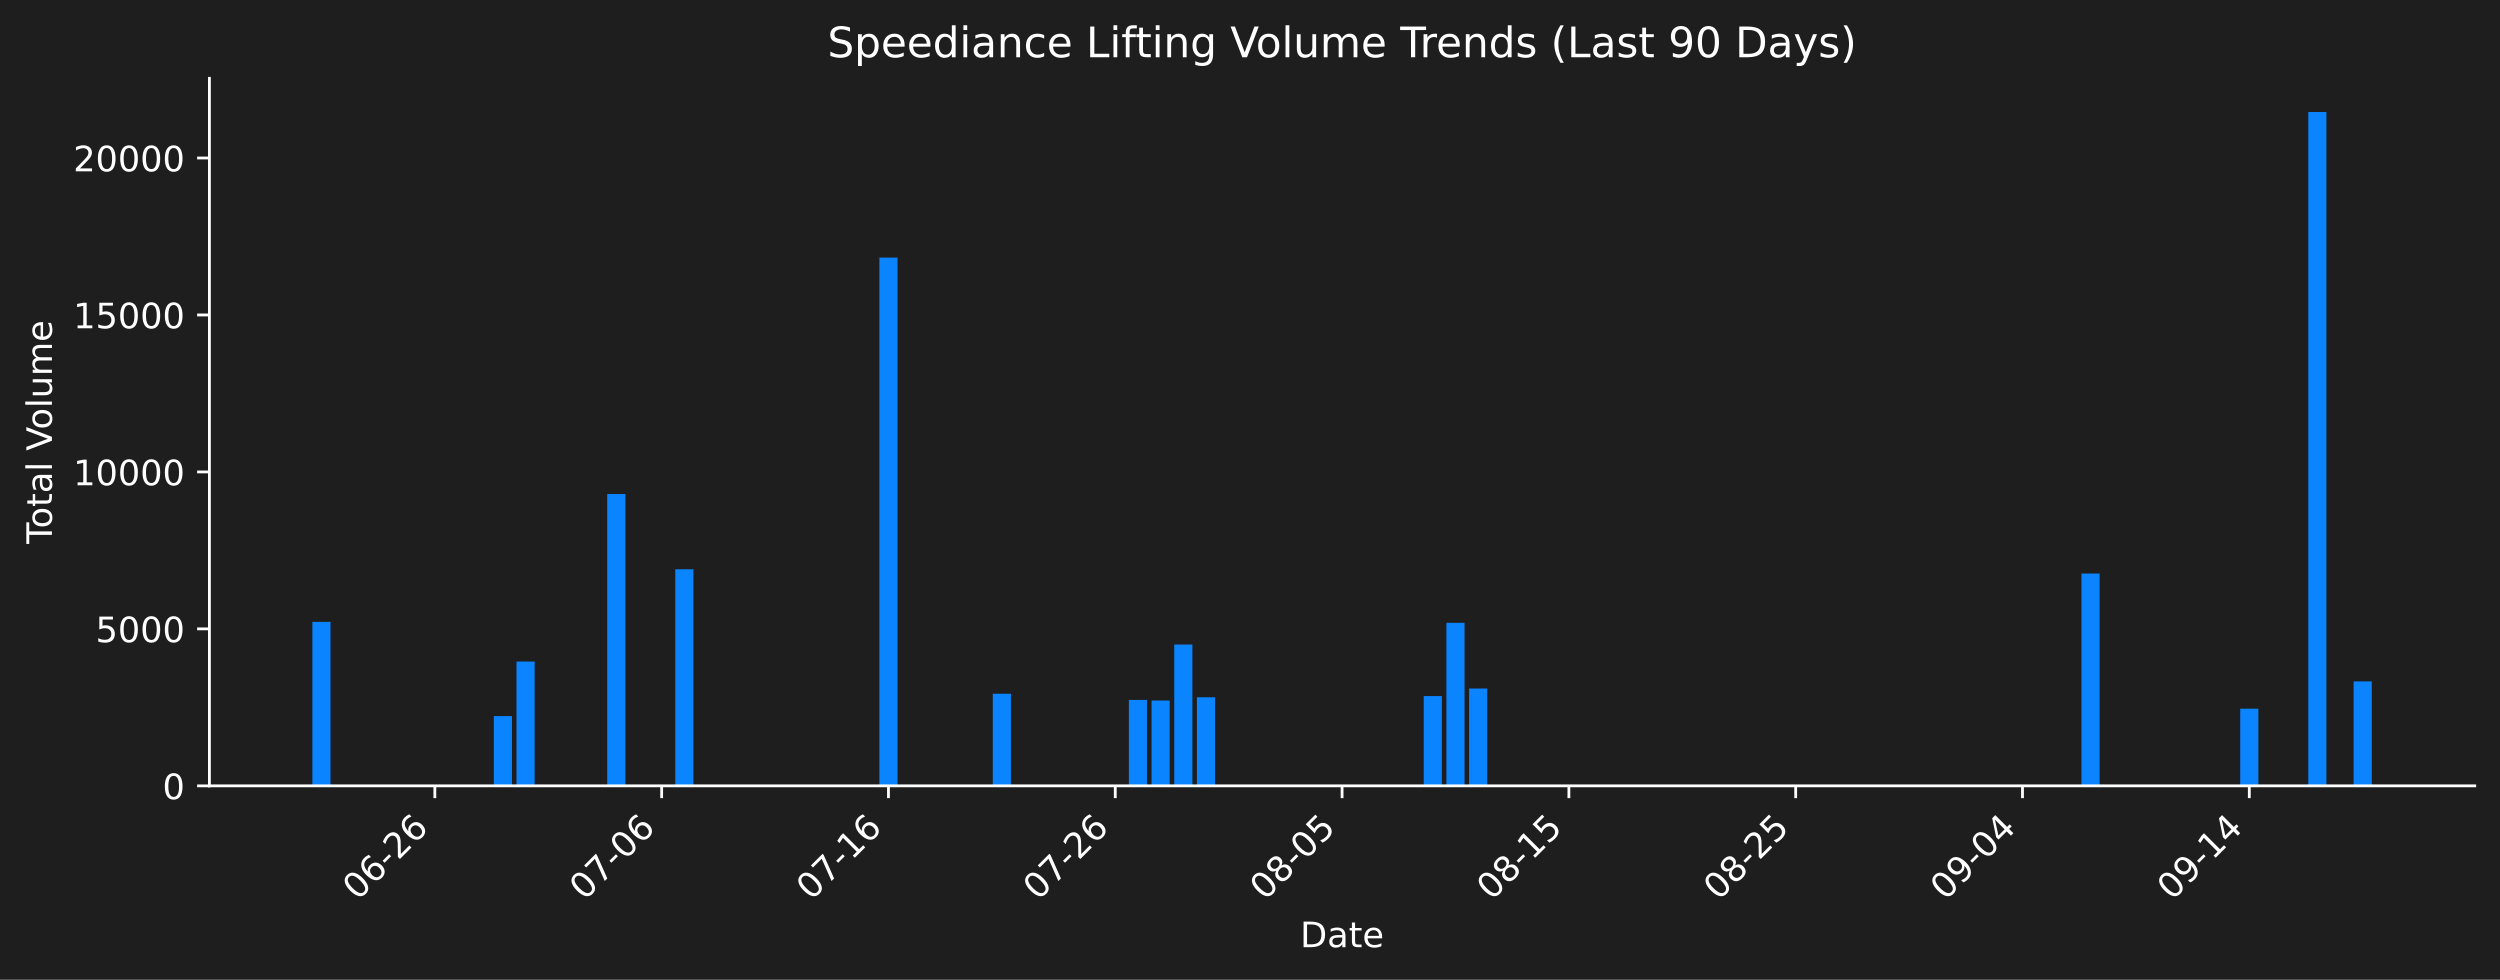
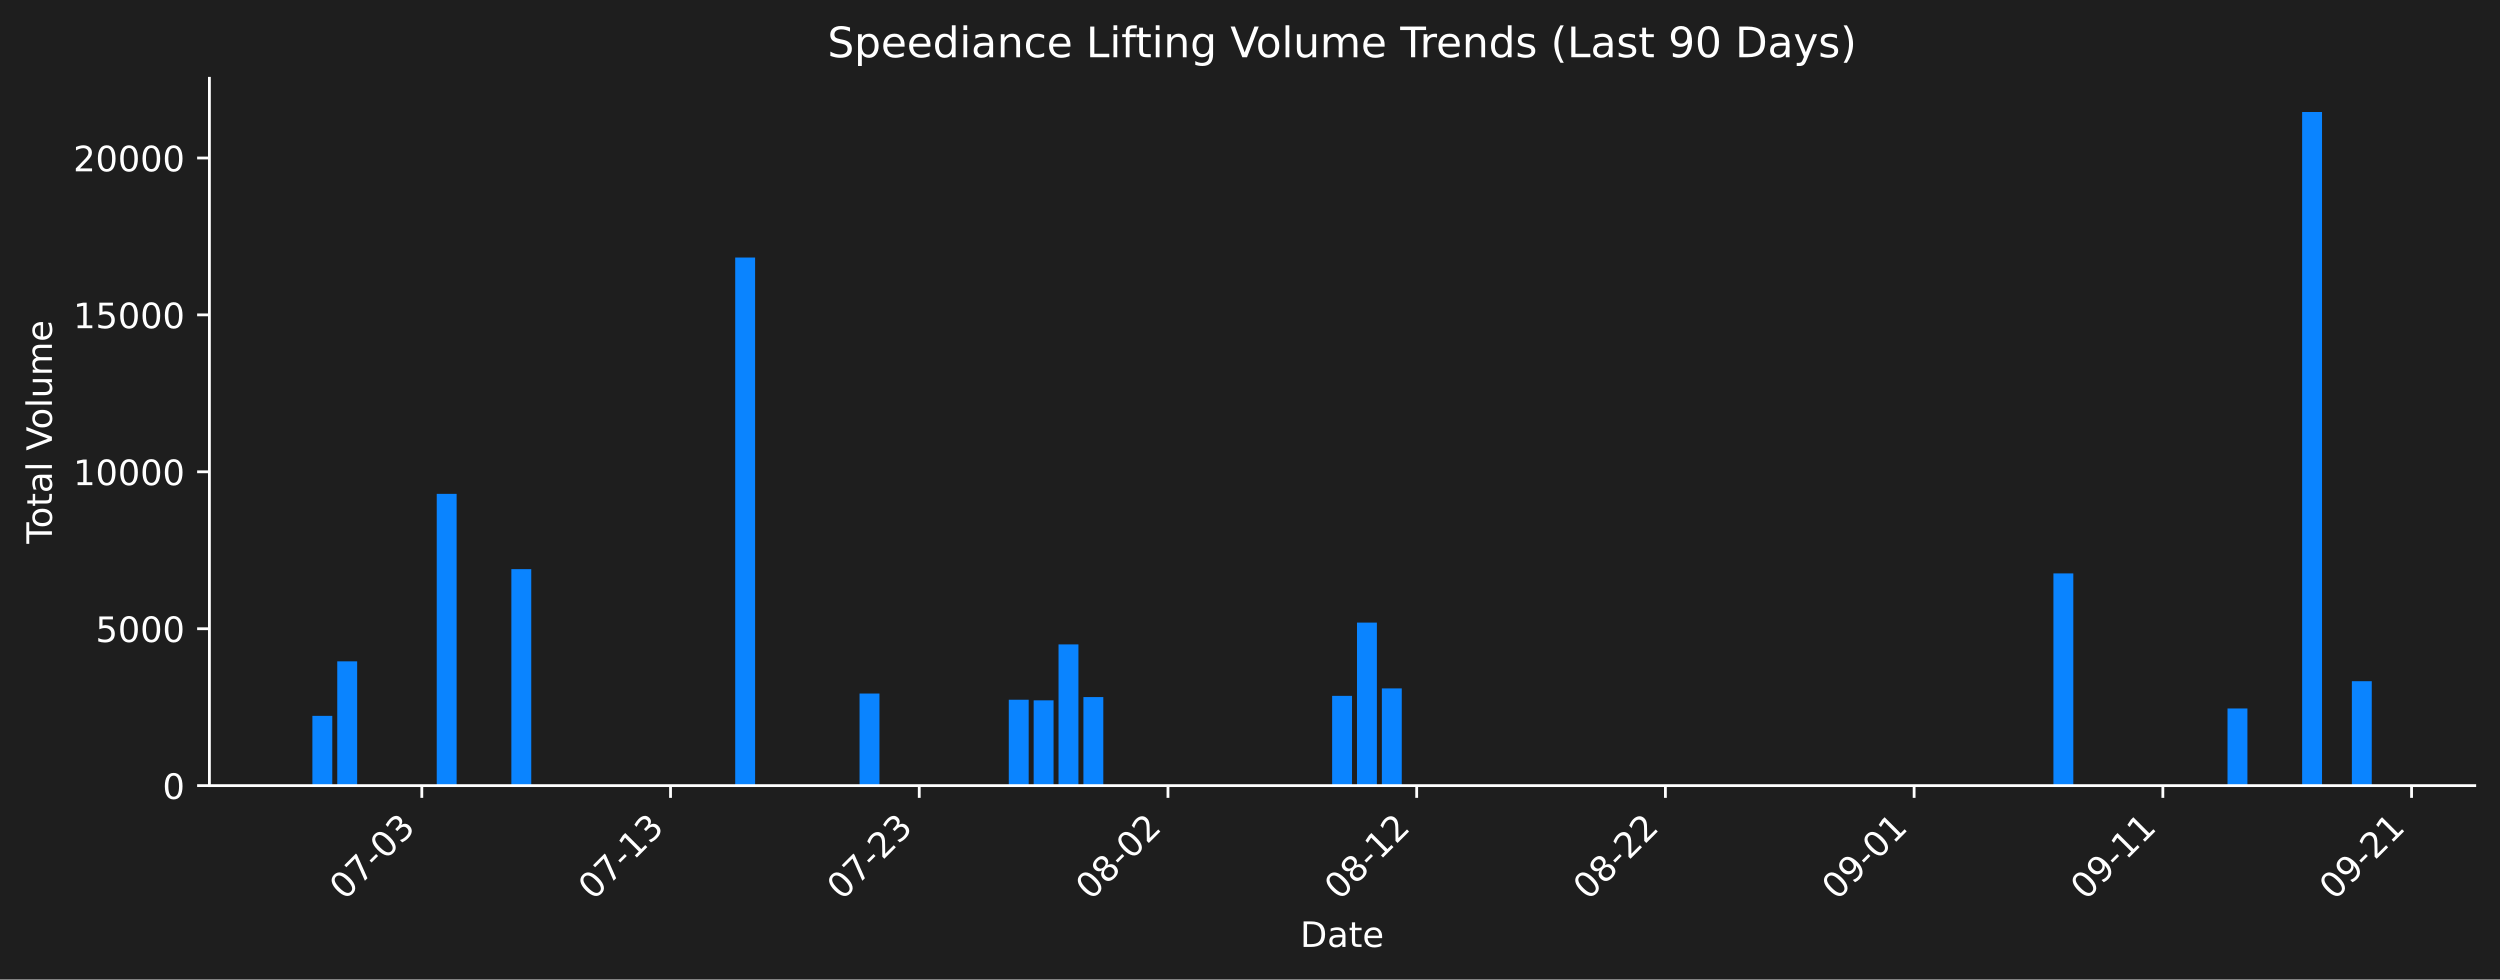
- <svg xmlns="http://www.w3.org/2000/svg" xmlns:xlink="http://www.w3.org/1999/xlink" width="712.621pt" height="279.271pt" viewBox="0 0 712.621 279.271" version="1.1">
+ <svg xmlns="http://www.w3.org/2000/svg" xmlns:xlink="http://www.w3.org/1999/xlink" width="712.621pt" height="279.207pt" viewBox="0 0 712.621 279.207" version="1.1">
  <defs>
    <style type="text/css">*{stroke-linejoin: round; stroke-linecap: butt}</style>
  </defs>
  <g id="figure_1">
    <g id="patch_1">
-       <path d="M 0 279.271  L 712.621 279.271  L 712.621 0  L 0 0  z " style="fill: #1e1e1e" />
+       <path d="M 0 279.207  L 712.621 279.207  L 712.621 0  L 0 0  z " style="fill: #1e1e1e" />
    </g>
    <g id="axes_1">
      <g id="patch_2">
-         <path d="M 59.691 224.002  L 705.421 224.002  L 705.421 22.318  L 59.691 22.318  L 59.691 224.002  z " style="fill: none" />
+         <path d="M 59.691 223.939  L 705.421 223.939  L 705.421 22.318  L 59.691 22.318  L 59.691 223.939  z " style="fill: none" />
      </g>
      <g id="patch_3">
-         <path d="M 89.042 224.002  L 94.214 224.002  L 94.214 177.253  L 89.042 177.253  z " clip-path="url(#p46ca755786)" style="fill: #0a84ff" />
+         <path d="M 89.042 223.939  L 94.714 223.939  L 94.714 204.056  L 89.042 204.056  z " clip-path="url(#pd0e75a78a3)" style="fill: #0a84ff" />
      </g>
      <g id="patch_4">
-         <path d="M 140.762 224.002  L 145.935 224.002  L 145.935 204.113  L 140.762 204.113  z " clip-path="url(#p46ca755786)" style="fill: #0a84ff" />
+         <path d="M 96.132 223.939  L 101.803 223.939  L 101.803 188.517  L 96.132 188.517  z " clip-path="url(#pd0e75a78a3)" style="fill: #0a84ff" />
      </g>
      <g id="patch_5">
-         <path d="M 147.228 224.002  L 152.4 224.002  L 152.4 188.569  L 147.228 188.569  z " clip-path="url(#p46ca755786)" style="fill: #0a84ff" />
+         <path d="M 124.49 223.939  L 130.162 223.939  L 130.162 140.774  L 124.49 140.774  z " clip-path="url(#pd0e75a78a3)" style="fill: #0a84ff" />
      </g>
      <g id="patch_6">
-         <path d="M 173.088 224.002  L 178.26 224.002  L 178.26 140.812  L 173.088 140.812  z " clip-path="url(#p46ca755786)" style="fill: #0a84ff" />
+         <path d="M 145.76 223.939  L 151.431 223.939  L 151.431 162.221  L 145.76 162.221  z " clip-path="url(#pd0e75a78a3)" style="fill: #0a84ff" />
      </g>
      <g id="patch_7">
-         <path d="M 192.483 224.002  L 197.655 224.002  L 197.655 162.265  L 192.483 162.265  z " clip-path="url(#p46ca755786)" style="fill: #0a84ff" />
+         <path d="M 209.567 223.939  L 215.239 223.939  L 215.239 73.416  L 209.567 73.416  z " clip-path="url(#pd0e75a78a3)" style="fill: #0a84ff" />
      </g>
      <g id="patch_8">
-         <path d="M 250.668 224.002  L 255.84 224.002  L 255.84 73.432  L 250.668 73.432  z " clip-path="url(#p46ca755786)" style="fill: #0a84ff" />
+         <path d="M 245.015 223.939  L 250.687 223.939  L 250.687 197.684  L 245.015 197.684  z " clip-path="url(#pd0e75a78a3)" style="fill: #0a84ff" />
      </g>
      <g id="patch_9">
-         <path d="M 282.994 224.002  L 288.166 224.002  L 288.166 197.739  L 282.994 197.739  z " clip-path="url(#p46ca755786)" style="fill: #0a84ff" />
+         <path d="M 287.554 223.939  L 293.225 223.939  L 293.225 199.455  L 287.554 199.455  z " clip-path="url(#pd0e75a78a3)" style="fill: #0a84ff" />
      </g>
      <g id="patch_10">
-         <path d="M 321.784 224.002  L 326.956 224.002  L 326.956 199.511  L 321.784 199.511  z " clip-path="url(#p46ca755786)" style="fill: #0a84ff" />
+         <path d="M 294.643 223.939  L 300.315 223.939  L 300.315 199.634  L 294.643 199.634  z " clip-path="url(#pd0e75a78a3)" style="fill: #0a84ff" />
      </g>
      <g id="patch_11">
-         <path d="M 328.249 224.002  L 333.421 224.002  L 333.421 199.69  L 328.249 199.69  z " clip-path="url(#p46ca755786)" style="fill: #0a84ff" />
+         <path d="M 301.733 223.939  L 307.405 223.939  L 307.405 183.676  L 301.733 183.676  z " clip-path="url(#pd0e75a78a3)" style="fill: #0a84ff" />
      </g>
      <g id="patch_12">
-         <path d="M 334.714 224.002  L 339.886 224.002  L 339.886 183.727  L 334.714 183.727  z " clip-path="url(#p46ca755786)" style="fill: #0a84ff" />
+         <path d="M 308.823 223.939  L 314.494 223.939  L 314.494 198.699  L 308.823 198.699  z " clip-path="url(#pd0e75a78a3)" style="fill: #0a84ff" />
      </g>
      <g id="patch_13">
-         <path d="M 341.179 224.002  L 346.351 224.002  L 346.351 198.755  L 341.179 198.755  z " clip-path="url(#p46ca755786)" style="fill: #0a84ff" />
+         <path d="M 379.72 223.939  L 385.392 223.939  L 385.392 198.365  L 379.72 198.365  z " clip-path="url(#pd0e75a78a3)" style="fill: #0a84ff" />
      </g>
      <g id="patch_14">
-         <path d="M 405.83 224.002  L 411.002 224.002  L 411.002 198.42  L 405.83 198.42  z " clip-path="url(#p46ca755786)" style="fill: #0a84ff" />
+         <path d="M 386.809 223.939  L 392.481 223.939  L 392.481 177.475  L 386.809 177.475  z " clip-path="url(#pd0e75a78a3)" style="fill: #0a84ff" />
      </g>
      <g id="patch_15">
-         <path d="M 412.295 224.002  L 417.467 224.002  L 417.467 177.524  L 412.295 177.524  z " clip-path="url(#p46ca755786)" style="fill: #0a84ff" />
+         <path d="M 393.899 223.939  L 399.571 223.939  L 399.571 196.22  L 393.899 196.22  z " clip-path="url(#pd0e75a78a3)" style="fill: #0a84ff" />
      </g>
      <g id="patch_16">
-         <path d="M 418.76 224.002  L 423.932 224.002  L 423.932 196.275  L 418.76 196.275  z " clip-path="url(#p46ca755786)" style="fill: #0a84ff" />
+         <path d="M 585.321 223.939  L 590.993 223.939  L 590.993 163.443  L 585.321 163.443  z " clip-path="url(#pd0e75a78a3)" style="fill: #0a84ff" />
      </g>
      <g id="patch_17">
-         <path d="M 593.317 224.002  L 598.489 224.002  L 598.489 163.488  L 593.317 163.488  z " clip-path="url(#p46ca755786)" style="fill: #0a84ff" />
+         <path d="M 634.949 223.939  L 640.621 223.939  L 640.621 201.956  L 634.949 201.956  z " clip-path="url(#pd0e75a78a3)" style="fill: #0a84ff" />
      </g>
      <g id="patch_18">
-         <path d="M 638.572 224.002  L 643.744 224.002  L 643.744 202.012  L 638.572 202.012  z " clip-path="url(#p46ca755786)" style="fill: #0a84ff" />
+         <path d="M 656.218 223.939  L 661.89 223.939  L 661.89 31.919  L 656.218 31.919  z " clip-path="url(#pd0e75a78a3)" style="fill: #0a84ff" />
      </g>
      <g id="patch_19">
-         <path d="M 657.967 224.002  L 663.139 224.002  L 663.139 31.922  L 657.967 31.922  z " clip-path="url(#p46ca755786)" style="fill: #0a84ff" />
-       </g>
-       <g id="patch_20">
-         <path d="M 670.897 224.002  L 676.069 224.002  L 676.069 194.223  L 670.897 194.223  z " clip-path="url(#p46ca755786)" style="fill: #0a84ff" />
+         <path d="M 670.398 223.939  L 676.069 223.939  L 676.069 194.169  L 670.398 194.169  z " clip-path="url(#pd0e75a78a3)" style="fill: #0a84ff" />
      </g>
      <g id="matplotlib.axis_1">
        <g id="xtick_1">
          <g id="line2d_1">
            <defs>
-               <path id="mf0f34fe3c1" d="M 0 0  L 0 3.5  " style="stroke: #ffffff; stroke-width: 0.8" />
+               <path id="mbd2b52d270" d="M 0 0  L 0 3.5  " style="stroke: #ffffff; stroke-width: 0.8" />
            </defs>
            <g>
-               <use xlink:href="#mf0f34fe3c1" x="123.953" y="224.002" style="fill: #ffffff; stroke: #ffffff; stroke-width: 0.8" />
+               <use xlink:href="#mbd2b52d270" x="120.237" y="223.939" style="fill: #ffffff; stroke: #ffffff; stroke-width: 0.8" />
            </g>
          </g>
          <g id="text_1">
-             <g style="fill: #ffffff" transform="translate(101.9358 256.9221) rotate(-45) scale(0.1 -0.1)">
+             <g style="fill: #ffffff" transform="translate(98.21914 256.8584) rotate(-45) scale(0.1 -0.1)">
              <defs>
                <path id="DejaVuSans-30" d="M 2034 4250  Q 1547 4250 1301 3770  Q 1056 3291 1056 2328  Q 1056 1369 1301 889  Q 1547 409 2034 409  Q 2525 409 2770 889  Q 3016 1369 3016 2328  Q 3016 3291 2770 3770  Q 2525 4250 2034 4250  z M 2034 4750  Q 2819 4750 3233 4129  Q 3647 3509 3647 2328  Q 3647 1150 3233 529  Q 2819 -91 2034 -91  Q 1250 -91 836 529  Q 422 1150 422 2328  Q 422 3509 836 4129  Q 1250 4750 2034 4750  z " transform="scale(0.015625)" />
-                 <path id="DejaVuSans-36" d="M 2113 2584  Q 1688 2584 1439 2293  Q 1191 2003 1191 1497  Q 1191 994 1439 701  Q 1688 409 2113 409  Q 2538 409 2786 701  Q 3034 994 3034 1497  Q 3034 2003 2786 2293  Q 2538 2584 2113 2584  z M 3366 4563  L 3366 3988  Q 3128 4100 2886 4159  Q 2644 4219 2406 4219  Q 1781 4219 1451 3797  Q 1122 3375 1075 2522  Q 1259 2794 1537 2939  Q 1816 3084 2150 3084  Q 2853 3084 3261 2657  Q 3669 2231 3669 1497  Q 3669 778 3244 343  Q 2819 -91 2113 -91  Q 1303 -91 875 529  Q 447 1150 447 2328  Q 447 3434 972 4092  Q 1497 4750 2381 4750  Q 2619 4750 2861 4703  Q 3103 4656 3366 4563  z " transform="scale(0.015625)" />
+                 <path id="DejaVuSans-37" d="M 525 4666  L 3525 4666  L 3525 4397  L 1831 0  L 1172 0  L 2766 4134  L 525 4134  L 525 4666  z " transform="scale(0.015625)" />
                <path id="DejaVuSans-2d" d="M 313 2009  L 1997 2009  L 1997 1497  L 313 1497  L 313 2009  z " transform="scale(0.015625)" />
-                 <path id="DejaVuSans-32" d="M 1228 531  L 3431 531  L 3431 0  L 469 0  L 469 531  Q 828 903 1448 1529  Q 2069 2156 2228 2338  Q 2531 2678 2651 2914  Q 2772 3150 2772 3378  Q 2772 3750 2511 3984  Q 2250 4219 1831 4219  Q 1534 4219 1204 4116  Q 875 4013 500 3803  L 500 4441  Q 881 4594 1212 4672  Q 1544 4750 1819 4750  Q 2544 4750 2975 4387  Q 3406 4025 3406 3419  Q 3406 3131 3298 2873  Q 3191 2616 2906 2266  Q 2828 2175 2409 1742  Q 1991 1309 1228 531  z " transform="scale(0.015625)" />
-               </defs>
-               <use xlink:href="#DejaVuSans-30" />
-               <use xlink:href="#DejaVuSans-36" transform="translate(63.62305 0)" />
-               <use xlink:href="#DejaVuSans-2d" transform="translate(127.2461 0)" />
-               <use xlink:href="#DejaVuSans-32" transform="translate(163.3301 0)" />
-               <use xlink:href="#DejaVuSans-36" transform="translate(226.9531 0)" />
+                 <path id="DejaVuSans-33" d="M 2597 2516  Q 3050 2419 3304 2112  Q 3559 1806 3559 1356  Q 3559 666 3084 287  Q 2609 -91 1734 -91  Q 1441 -91 1130 -33  Q 819 25 488 141  L 488 750  Q 750 597 1062 519  Q 1375 441 1716 441  Q 2309 441 2620 675  Q 2931 909 2931 1356  Q 2931 1769 2642 2001  Q 2353 2234 1838 2234  L 1294 2234  L 1294 2753  L 1863 2753  Q 2328 2753 2575 2939  Q 2822 3125 2822 3475  Q 2822 3834 2567 4026  Q 2313 4219 1838 4219  Q 1578 4219 1281 4162  Q 984 4106 628 3988  L 628 4550  Q 988 4650 1302 4700  Q 1616 4750 1894 4750  Q 2613 4750 3031 4423  Q 3450 4097 3450 3541  Q 3450 3153 3228 2886  Q 3006 2619 2597 2516  z " transform="scale(0.015625)" />
+               </defs>
+               <use xlink:href="#DejaVuSans-30" />
+               <use xlink:href="#DejaVuSans-37" transform="translate(63.62305 0)" />
+               <use xlink:href="#DejaVuSans-2d" transform="translate(127.2461 0)" />
+               <use xlink:href="#DejaVuSans-30" transform="translate(163.3301 0)" />
+               <use xlink:href="#DejaVuSans-33" transform="translate(226.9531 0)" />
            </g>
          </g>
        </g>
        <g id="xtick_2">
          <g id="line2d_2">
            <g>
-               <use xlink:href="#mf0f34fe3c1" x="188.604" y="224.002" style="fill: #ffffff; stroke: #ffffff; stroke-width: 0.8" />
+               <use xlink:href="#mbd2b52d270" x="191.134" y="223.939" style="fill: #ffffff; stroke: #ffffff; stroke-width: 0.8" />
            </g>
          </g>
          <g id="text_2">
-             <g style="fill: #ffffff" transform="translate(166.5863 256.9221) rotate(-45) scale(0.1 -0.1)">
-               <defs>
-                 <path id="DejaVuSans-37" d="M 525 4666  L 3525 4666  L 3525 4397  L 1831 0  L 1172 0  L 2766 4134  L 525 4134  L 525 4666  z " transform="scale(0.015625)" />
+             <g style="fill: #ffffff" transform="translate(169.1162 256.8584) rotate(-45) scale(0.1 -0.1)">
+               <defs>
+                 <path id="DejaVuSans-31" d="M 794 531  L 1825 531  L 1825 4091  L 703 3866  L 703 4441  L 1819 4666  L 2450 4666  L 2450 531  L 3481 531  L 3481 0  L 794 0  L 794 531  z " transform="scale(0.015625)" />
              </defs>
              <use xlink:href="#DejaVuSans-30" />
              <use xlink:href="#DejaVuSans-37" transform="translate(63.62305 0)" />
              <use xlink:href="#DejaVuSans-2d" transform="translate(127.2461 0)" />
-               <use xlink:href="#DejaVuSans-30" transform="translate(163.3301 0)" />
-               <use xlink:href="#DejaVuSans-36" transform="translate(226.9531 0)" />
+               <use xlink:href="#DejaVuSans-31" transform="translate(163.3301 0)" />
+               <use xlink:href="#DejaVuSans-33" transform="translate(226.9531 0)" />
            </g>
          </g>
        </g>
        <g id="xtick_3">
          <g id="line2d_3">
            <g>
-               <use xlink:href="#mf0f34fe3c1" x="253.254" y="224.002" style="fill: #ffffff; stroke: #ffffff; stroke-width: 0.8" />
+               <use xlink:href="#mbd2b52d270" x="262.031" y="223.939" style="fill: #ffffff; stroke: #ffffff; stroke-width: 0.8" />
            </g>
          </g>
          <g id="text_3">
-             <g style="fill: #ffffff" transform="translate(231.2369 256.9221) rotate(-45) scale(0.1 -0.1)">
-               <defs>
-                 <path id="DejaVuSans-31" d="M 794 531  L 1825 531  L 1825 4091  L 703 3866  L 703 4441  L 1819 4666  L 2450 4666  L 2450 531  L 3481 531  L 3481 0  L 794 0  L 794 531  z " transform="scale(0.015625)" />
+             <g style="fill: #ffffff" transform="translate(240.0132 256.8584) rotate(-45) scale(0.1 -0.1)">
+               <defs>
+                 <path id="DejaVuSans-32" d="M 1228 531  L 3431 531  L 3431 0  L 469 0  L 469 531  Q 828 903 1448 1529  Q 2069 2156 2228 2338  Q 2531 2678 2651 2914  Q 2772 3150 2772 3378  Q 2772 3750 2511 3984  Q 2250 4219 1831 4219  Q 1534 4219 1204 4116  Q 875 4013 500 3803  L 500 4441  Q 881 4594 1212 4672  Q 1544 4750 1819 4750  Q 2544 4750 2975 4387  Q 3406 4025 3406 3419  Q 3406 3131 3298 2873  Q 3191 2616 2906 2266  Q 2828 2175 2409 1742  Q 1991 1309 1228 531  z " transform="scale(0.015625)" />
              </defs>
              <use xlink:href="#DejaVuSans-30" />
              <use xlink:href="#DejaVuSans-37" transform="translate(63.62305 0)" />
              <use xlink:href="#DejaVuSans-2d" transform="translate(127.2461 0)" />
-               <use xlink:href="#DejaVuSans-31" transform="translate(163.3301 0)" />
-               <use xlink:href="#DejaVuSans-36" transform="translate(226.9531 0)" />
+               <use xlink:href="#DejaVuSans-32" transform="translate(163.3301 0)" />
+               <use xlink:href="#DejaVuSans-33" transform="translate(226.9531 0)" />
            </g>
          </g>
        </g>
        <g id="xtick_4">
          <g id="line2d_4">
            <g>
-               <use xlink:href="#mf0f34fe3c1" x="317.905" y="224.002" style="fill: #ffffff; stroke: #ffffff; stroke-width: 0.8" />
+               <use xlink:href="#mbd2b52d270" x="332.928" y="223.939" style="fill: #ffffff; stroke: #ffffff; stroke-width: 0.8" />
            </g>
          </g>
          <g id="text_4">
-             <g style="fill: #ffffff" transform="translate(295.8875 256.9221) rotate(-45) scale(0.1 -0.1)">
-               <use xlink:href="#DejaVuSans-30" />
-               <use xlink:href="#DejaVuSans-37" transform="translate(63.62305 0)" />
-               <use xlink:href="#DejaVuSans-2d" transform="translate(127.2461 0)" />
-               <use xlink:href="#DejaVuSans-32" transform="translate(163.3301 0)" />
-               <use xlink:href="#DejaVuSans-36" transform="translate(226.9531 0)" />
+             <g style="fill: #ffffff" transform="translate(310.9102 256.8584) rotate(-45) scale(0.1 -0.1)">
+               <defs>
+                 <path id="DejaVuSans-38" d="M 2034 2216  Q 1584 2216 1326 1975  Q 1069 1734 1069 1313  Q 1069 891 1326 650  Q 1584 409 2034 409  Q 2484 409 2743 651  Q 3003 894 3003 1313  Q 3003 1734 2745 1975  Q 2488 2216 2034 2216  z M 1403 2484  Q 997 2584 770 2862  Q 544 3141 544 3541  Q 544 4100 942 4425  Q 1341 4750 2034 4750  Q 2731 4750 3128 4425  Q 3525 4100 3525 3541  Q 3525 3141 3298 2862  Q 3072 2584 2669 2484  Q 3125 2378 3379 2068  Q 3634 1759 3634 1313  Q 3634 634 3220 271  Q 2806 -91 2034 -91  Q 1263 -91 848 271  Q 434 634 434 1313  Q 434 1759 690 2068  Q 947 2378 1403 2484  z M 1172 3481  Q 1172 3119 1398 2916  Q 1625 2713 2034 2713  Q 2441 2713 2670 2916  Q 2900 3119 2900 3481  Q 2900 3844 2670 4047  Q 2441 4250 2034 4250  Q 1625 4250 1398 4047  Q 1172 3844 1172 3481  z " transform="scale(0.015625)" />
+               </defs>
+               <use xlink:href="#DejaVuSans-30" />
+               <use xlink:href="#DejaVuSans-38" transform="translate(63.62305 0)" />
+               <use xlink:href="#DejaVuSans-2d" transform="translate(127.2461 0)" />
+               <use xlink:href="#DejaVuSans-30" transform="translate(163.3301 0)" />
+               <use xlink:href="#DejaVuSans-32" transform="translate(226.9531 0)" />
            </g>
          </g>
        </g>
        <g id="xtick_5">
          <g id="line2d_5">
            <g>
-               <use xlink:href="#mf0f34fe3c1" x="382.556" y="224.002" style="fill: #ffffff; stroke: #ffffff; stroke-width: 0.8" />
+               <use xlink:href="#mbd2b52d270" x="403.825" y="223.939" style="fill: #ffffff; stroke: #ffffff; stroke-width: 0.8" />
            </g>
          </g>
          <g id="text_5">
-             <g style="fill: #ffffff" transform="translate(360.5381 256.9221) rotate(-45) scale(0.1 -0.1)">
-               <defs>
-                 <path id="DejaVuSans-38" d="M 2034 2216  Q 1584 2216 1326 1975  Q 1069 1734 1069 1313  Q 1069 891 1326 650  Q 1584 409 2034 409  Q 2484 409 2743 651  Q 3003 894 3003 1313  Q 3003 1734 2745 1975  Q 2488 2216 2034 2216  z M 1403 2484  Q 997 2584 770 2862  Q 544 3141 544 3541  Q 544 4100 942 4425  Q 1341 4750 2034 4750  Q 2731 4750 3128 4425  Q 3525 4100 3525 3541  Q 3525 3141 3298 2862  Q 3072 2584 2669 2484  Q 3125 2378 3379 2068  Q 3634 1759 3634 1313  Q 3634 634 3220 271  Q 2806 -91 2034 -91  Q 1263 -91 848 271  Q 434 634 434 1313  Q 434 1759 690 2068  Q 947 2378 1403 2484  z M 1172 3481  Q 1172 3119 1398 2916  Q 1625 2713 2034 2713  Q 2441 2713 2670 2916  Q 2900 3119 2900 3481  Q 2900 3844 2670 4047  Q 2441 4250 2034 4250  Q 1625 4250 1398 4047  Q 1172 3844 1172 3481  z " transform="scale(0.015625)" />
-                 <path id="DejaVuSans-35" d="M 691 4666  L 3169 4666  L 3169 4134  L 1269 4134  L 1269 2991  Q 1406 3038 1543 3061  Q 1681 3084 1819 3084  Q 2600 3084 3056 2656  Q 3513 2228 3513 1497  Q 3513 744 3044 326  Q 2575 -91 1722 -91  Q 1428 -91 1123 -41  Q 819 9 494 109  L 494 744  Q 775 591 1075 516  Q 1375 441 1709 441  Q 2250 441 2565 725  Q 2881 1009 2881 1497  Q 2881 1984 2565 2268  Q 2250 2553 1709 2553  Q 1456 2553 1204 2497  Q 953 2441 691 2322  L 691 4666  z " transform="scale(0.015625)" />
-               </defs>
+             <g style="fill: #ffffff" transform="translate(381.8072 256.8584) rotate(-45) scale(0.1 -0.1)">
              <use xlink:href="#DejaVuSans-30" />
              <use xlink:href="#DejaVuSans-38" transform="translate(63.62305 0)" />
              <use xlink:href="#DejaVuSans-2d" transform="translate(127.2461 0)" />
-               <use xlink:href="#DejaVuSans-30" transform="translate(163.3301 0)" />
-               <use xlink:href="#DejaVuSans-35" transform="translate(226.9531 0)" />
+               <use xlink:href="#DejaVuSans-31" transform="translate(163.3301 0)" />
+               <use xlink:href="#DejaVuSans-32" transform="translate(226.9531 0)" />
            </g>
          </g>
        </g>
        <g id="xtick_6">
          <g id="line2d_6">
            <g>
-               <use xlink:href="#mf0f34fe3c1" x="447.206" y="224.002" style="fill: #ffffff; stroke: #ffffff; stroke-width: 0.8" />
+               <use xlink:href="#mbd2b52d270" x="474.722" y="223.939" style="fill: #ffffff; stroke: #ffffff; stroke-width: 0.8" />
            </g>
          </g>
          <g id="text_6">
-             <g style="fill: #ffffff" transform="translate(425.1887 256.9221) rotate(-45) scale(0.1 -0.1)">
+             <g style="fill: #ffffff" transform="translate(452.7042 256.8584) rotate(-45) scale(0.1 -0.1)">
              <use xlink:href="#DejaVuSans-30" />
              <use xlink:href="#DejaVuSans-38" transform="translate(63.62305 0)" />
              <use xlink:href="#DejaVuSans-2d" transform="translate(127.2461 0)" />
-               <use xlink:href="#DejaVuSans-31" transform="translate(163.3301 0)" />
-               <use xlink:href="#DejaVuSans-35" transform="translate(226.9531 0)" />
+               <use xlink:href="#DejaVuSans-32" transform="translate(163.3301 0)" />
+               <use xlink:href="#DejaVuSans-32" transform="translate(226.9531 0)" />
            </g>
          </g>
        </g>
        <g id="xtick_7">
          <g id="line2d_7">
            <g>
-               <use xlink:href="#mf0f34fe3c1" x="511.857" y="224.002" style="fill: #ffffff; stroke: #ffffff; stroke-width: 0.8" />
+               <use xlink:href="#mbd2b52d270" x="545.619" y="223.939" style="fill: #ffffff; stroke: #ffffff; stroke-width: 0.8" />
            </g>
          </g>
          <g id="text_7">
-             <g style="fill: #ffffff" transform="translate(489.8392 256.9221) rotate(-45) scale(0.1 -0.1)">
-               <use xlink:href="#DejaVuSans-30" />
-               <use xlink:href="#DejaVuSans-38" transform="translate(63.62305 0)" />
-               <use xlink:href="#DejaVuSans-2d" transform="translate(127.2461 0)" />
-               <use xlink:href="#DejaVuSans-32" transform="translate(163.3301 0)" />
-               <use xlink:href="#DejaVuSans-35" transform="translate(226.9531 0)" />
+             <g style="fill: #ffffff" transform="translate(523.6012 256.8584) rotate(-45) scale(0.1 -0.1)">
+               <defs>
+                 <path id="DejaVuSans-39" d="M 703 97  L 703 672  Q 941 559 1184 500  Q 1428 441 1663 441  Q 2288 441 2617 861  Q 2947 1281 2994 2138  Q 2813 1869 2534 1725  Q 2256 1581 1919 1581  Q 1219 1581 811 2004  Q 403 2428 403 3163  Q 403 3881 828 4315  Q 1253 4750 1959 4750  Q 2769 4750 3195 4129  Q 3622 3509 3622 2328  Q 3622 1225 3098 567  Q 2575 -91 1691 -91  Q 1453 -91 1209 -44  Q 966 3 703 97  z M 1959 2075  Q 2384 2075 2632 2365  Q 2881 2656 2881 3163  Q 2881 3666 2632 3958  Q 2384 4250 1959 4250  Q 1534 4250 1286 3958  Q 1038 3666 1038 3163  Q 1038 2656 1286 2365  Q 1534 2075 1959 2075  z " transform="scale(0.015625)" />
+               </defs>
+               <use xlink:href="#DejaVuSans-30" />
+               <use xlink:href="#DejaVuSans-39" transform="translate(63.62305 0)" />
+               <use xlink:href="#DejaVuSans-2d" transform="translate(127.2461 0)" />
+               <use xlink:href="#DejaVuSans-30" transform="translate(163.3301 0)" />
+               <use xlink:href="#DejaVuSans-31" transform="translate(226.9531 0)" />
            </g>
          </g>
        </g>
        <g id="xtick_8">
          <g id="line2d_8">
            <g>
-               <use xlink:href="#mf0f34fe3c1" x="576.507" y="224.002" style="fill: #ffffff; stroke: #ffffff; stroke-width: 0.8" />
+               <use xlink:href="#mbd2b52d270" x="616.516" y="223.939" style="fill: #ffffff; stroke: #ffffff; stroke-width: 0.8" />
            </g>
          </g>
          <g id="text_8">
-             <g style="fill: #ffffff" transform="translate(554.4898 256.9221) rotate(-45) scale(0.1 -0.1)">
-               <defs>
-                 <path id="DejaVuSans-39" d="M 703 97  L 703 672  Q 941 559 1184 500  Q 1428 441 1663 441  Q 2288 441 2617 861  Q 2947 1281 2994 2138  Q 2813 1869 2534 1725  Q 2256 1581 1919 1581  Q 1219 1581 811 2004  Q 403 2428 403 3163  Q 403 3881 828 4315  Q 1253 4750 1959 4750  Q 2769 4750 3195 4129  Q 3622 3509 3622 2328  Q 3622 1225 3098 567  Q 2575 -91 1691 -91  Q 1453 -91 1209 -44  Q 966 3 703 97  z M 1959 2075  Q 2384 2075 2632 2365  Q 2881 2656 2881 3163  Q 2881 3666 2632 3958  Q 2384 4250 1959 4250  Q 1534 4250 1286 3958  Q 1038 3666 1038 3163  Q 1038 2656 1286 2365  Q 1534 2075 1959 2075  z " transform="scale(0.015625)" />
-                 <path id="DejaVuSans-34" d="M 2419 4116  L 825 1625  L 2419 1625  L 2419 4116  z M 2253 4666  L 3047 4666  L 3047 1625  L 3713 1625  L 3713 1100  L 3047 1100  L 3047 0  L 2419 0  L 2419 1100  L 313 1100  L 313 1709  L 2253 4666  z " transform="scale(0.015625)" />
-               </defs>
+             <g style="fill: #ffffff" transform="translate(594.4982 256.8584) rotate(-45) scale(0.1 -0.1)">
              <use xlink:href="#DejaVuSans-30" />
              <use xlink:href="#DejaVuSans-39" transform="translate(63.62305 0)" />
              <use xlink:href="#DejaVuSans-2d" transform="translate(127.2461 0)" />
-               <use xlink:href="#DejaVuSans-30" transform="translate(163.3301 0)" />
-               <use xlink:href="#DejaVuSans-34" transform="translate(226.9531 0)" />
+               <use xlink:href="#DejaVuSans-31" transform="translate(163.3301 0)" />
+               <use xlink:href="#DejaVuSans-31" transform="translate(226.9531 0)" />
            </g>
          </g>
        </g>
        <g id="xtick_9">
          <g id="line2d_9">
            <g>
-               <use xlink:href="#mf0f34fe3c1" x="641.158" y="224.002" style="fill: #ffffff; stroke: #ffffff; stroke-width: 0.8" />
+               <use xlink:href="#mbd2b52d270" x="687.413" y="223.939" style="fill: #ffffff; stroke: #ffffff; stroke-width: 0.8" />
            </g>
          </g>
          <g id="text_9">
-             <g style="fill: #ffffff" transform="translate(619.1404 256.9221) rotate(-45) scale(0.1 -0.1)">
+             <g style="fill: #ffffff" transform="translate(665.3952 256.8584) rotate(-45) scale(0.1 -0.1)">
              <use xlink:href="#DejaVuSans-30" />
              <use xlink:href="#DejaVuSans-39" transform="translate(63.62305 0)" />
              <use xlink:href="#DejaVuSans-2d" transform="translate(127.2461 0)" />
-               <use xlink:href="#DejaVuSans-31" transform="translate(163.3301 0)" />
-               <use xlink:href="#DejaVuSans-34" transform="translate(226.9531 0)" />
+               <use xlink:href="#DejaVuSans-32" transform="translate(163.3301 0)" />
+               <use xlink:href="#DejaVuSans-31" transform="translate(226.9531 0)" />
            </g>
          </g>
        </g>
        <g id="text_10">
-           <g style="fill: #ffffff" transform="translate(370.6048 269.9911) scale(0.1 -0.1)">
+           <g style="fill: #ffffff" transform="translate(370.6048 269.9274) scale(0.1 -0.1)">
            <defs>
              <path id="DejaVuSans-44" d="M 1259 4147  L 1259 519  L 2022 519  Q 2988 519 3436 956  Q 3884 1394 3884 2338  Q 3884 3275 3436 3711  Q 2988 4147 2022 4147  L 1259 4147  z M 628 4666  L 1925 4666  Q 3281 4666 3915 4102  Q 4550 3538 4550 2338  Q 4550 1131 3912 565  Q 3275 0 1925 0  L 628 0  L 628 4666  z " transform="scale(0.015625)" />
              <path id="DejaVuSans-61" d="M 2194 1759  Q 1497 1759 1228 1600  Q 959 1441 959 1056  Q 959 750 1161 570  Q 1363 391 1709 391  Q 2188 391 2477 730  Q 2766 1069 2766 1631  L 2766 1759  L 2194 1759  z M 3341 1997  L 3341 0  L 2766 0  L 2766 531  Q 2569 213 2275 61  Q 1981 -91 1556 -91  Q 1019 -91 701 211  Q 384 513 384 1019  Q 384 1609 779 1909  Q 1175 2209 1959 2209  L 2766 2209  L 2766 2266  Q 2766 2663 2505 2880  Q 2244 3097 1772 3097  Q 1472 3097 1187 3025  Q 903 2953 641 2809  L 641 3341  Q 956 3463 1253 3523  Q 1550 3584 1831 3584  Q 2591 3584 2966 3190  Q 3341 2797 3341 1997  z " transform="scale(0.015625)" />
              <path id="DejaVuSans-74" d="M 1172 4494  L 1172 3500  L 2356 3500  L 2356 3053  L 1172 3053  L 1172 1153  Q 1172 725 1289 603  Q 1406 481 1766 481  L 2356 481  L 2356 0  L 1766 0  Q 1100 0 847 248  Q 594 497 594 1153  L 594 3053  L 172 3053  L 172 3500  L 594 3500  L 594 4494  L 1172 4494  z " transform="scale(0.015625)" />
              <path id="DejaVuSans-65" d="M 3597 1894  L 3597 1613  L 953 1613  Q 991 1019 1311 708  Q 1631 397 2203 397  Q 2534 397 2845 478  Q 3156 559 3463 722  L 3463 178  Q 3153 47 2828 -22  Q 2503 -91 2169 -91  Q 1331 -91 842 396  Q 353 884 353 1716  Q 353 2575 817 3079  Q 1281 3584 2069 3584  Q 2775 3584 3186 3129  Q 3597 2675 3597 1894  z M 3022 2063  Q 3016 2534 2758 2815  Q 2500 3097 2075 3097  Q 1594 3097 1305 2825  Q 1016 2553 972 2059  L 3022 2063  z " transform="scale(0.015625)" />
            </defs>
            <use xlink:href="#DejaVuSans-44" />
            <use xlink:href="#DejaVuSans-61" transform="translate(77.00195 0)" />
            <use xlink:href="#DejaVuSans-74" transform="translate(138.2812 0)" />
            <use xlink:href="#DejaVuSans-65" transform="translate(177.4902 0)" />
          </g>
        </g>
      </g>
      <g id="matplotlib.axis_2">
        <g id="ytick_1">
          <g id="line2d_10">
            <defs>
-               <path id="m2f10384c89" d="M 0 0  L -3.5 0  " style="stroke: #ffffff; stroke-width: 0.8" />
+               <path id="m6e77b34230" d="M 0 0  L -3.5 0  " style="stroke: #ffffff; stroke-width: 0.8" />
            </defs>
            <g>
-               <use xlink:href="#m2f10384c89" x="59.691" y="224.002" style="fill: #ffffff; stroke: #ffffff; stroke-width: 0.8" />
+               <use xlink:href="#m6e77b34230" x="59.691" y="223.939" style="fill: #ffffff; stroke: #ffffff; stroke-width: 0.8" />
            </g>
          </g>
          <g id="text_11">
-             <g style="fill: #ffffff" transform="translate(46.32812 227.8014) scale(0.1 -0.1)">
+             <g style="fill: #ffffff" transform="translate(46.32812 227.7378) scale(0.1 -0.1)">
              <use xlink:href="#DejaVuSans-30" />
            </g>
          </g>
        </g>
        <g id="ytick_2">
          <g id="line2d_11">
            <g>
-               <use xlink:href="#m2f10384c89" x="59.691" y="179.262" style="fill: #ffffff; stroke: #ffffff; stroke-width: 0.8" />
+               <use xlink:href="#m6e77b34230" x="59.691" y="179.212" style="fill: #ffffff; stroke: #ffffff; stroke-width: 0.8" />
            </g>
          </g>
          <g id="text_12">
-             <g style="fill: #ffffff" transform="translate(27.24063 183.0609) scale(0.1 -0.1)">
+             <g style="fill: #ffffff" transform="translate(27.24063 183.0113) scale(0.1 -0.1)">
+               <defs>
+                 <path id="DejaVuSans-35" d="M 691 4666  L 3169 4666  L 3169 4134  L 1269 4134  L 1269 2991  Q 1406 3038 1543 3061  Q 1681 3084 1819 3084  Q 2600 3084 3056 2656  Q 3513 2228 3513 1497  Q 3513 744 3044 326  Q 2575 -91 1722 -91  Q 1428 -91 1123 -41  Q 819 9 494 109  L 494 744  Q 775 591 1075 516  Q 1375 441 1709 441  Q 2250 441 2565 725  Q 2881 1009 2881 1497  Q 2881 1984 2565 2268  Q 2250 2553 1709 2553  Q 1456 2553 1204 2497  Q 953 2441 691 2322  L 691 4666  z " transform="scale(0.015625)" />
+               </defs>
              <use xlink:href="#DejaVuSans-35" />
              <use xlink:href="#DejaVuSans-30" transform="translate(63.62305 0)" />
              <use xlink:href="#DejaVuSans-30" transform="translate(127.2461 0)" />
              <use xlink:href="#DejaVuSans-30" transform="translate(190.8691 0)" />
            </g>
          </g>
        </g>
        <g id="ytick_3">
          <g id="line2d_12">
            <g>
-               <use xlink:href="#m2f10384c89" x="59.691" y="134.521" style="fill: #ffffff; stroke: #ffffff; stroke-width: 0.8" />
+               <use xlink:href="#m6e77b34230" x="59.691" y="134.486" style="fill: #ffffff; stroke: #ffffff; stroke-width: 0.8" />
            </g>
          </g>
          <g id="text_13">
-             <g style="fill: #ffffff" transform="translate(20.87813 138.3203) scale(0.1 -0.1)">
+             <g style="fill: #ffffff" transform="translate(20.87813 138.2849) scale(0.1 -0.1)">
              <use xlink:href="#DejaVuSans-31" />
              <use xlink:href="#DejaVuSans-30" transform="translate(63.62305 0)" />
              <use xlink:href="#DejaVuSans-30" transform="translate(127.2461 0)" />
              <use xlink:href="#DejaVuSans-30" transform="translate(190.8691 0)" />
              <use xlink:href="#DejaVuSans-30" transform="translate(254.4922 0)" />
            </g>
          </g>
        </g>
        <g id="ytick_4">
          <g id="line2d_13">
            <g>
-               <use xlink:href="#m2f10384c89" x="59.691" y="89.781" style="fill: #ffffff; stroke: #ffffff; stroke-width: 0.8" />
+               <use xlink:href="#m6e77b34230" x="59.691" y="89.759" style="fill: #ffffff; stroke: #ffffff; stroke-width: 0.8" />
            </g>
          </g>
          <g id="text_14">
-             <g style="fill: #ffffff" transform="translate(20.87813 93.5798) scale(0.1 -0.1)">
+             <g style="fill: #ffffff" transform="translate(20.87813 93.55851) scale(0.1 -0.1)">
              <use xlink:href="#DejaVuSans-31" />
              <use xlink:href="#DejaVuSans-35" transform="translate(63.62305 0)" />
              <use xlink:href="#DejaVuSans-30" transform="translate(127.2461 0)" />
              <use xlink:href="#DejaVuSans-30" transform="translate(190.8691 0)" />
              <use xlink:href="#DejaVuSans-30" transform="translate(254.4922 0)" />
            </g>
          </g>
        </g>
        <g id="ytick_5">
          <g id="line2d_14">
            <g>
-               <use xlink:href="#m2f10384c89" x="59.691" y="45.04" style="fill: #ffffff; stroke: #ffffff; stroke-width: 0.8" />
+               <use xlink:href="#m6e77b34230" x="59.691" y="45.033" style="fill: #ffffff; stroke: #ffffff; stroke-width: 0.8" />
            </g>
          </g>
          <g id="text_15">
-             <g style="fill: #ffffff" transform="translate(20.87813 48.83927) scale(0.1 -0.1)">
+             <g style="fill: #ffffff" transform="translate(20.87813 48.8321) scale(0.1 -0.1)">
              <use xlink:href="#DejaVuSans-32" />
              <use xlink:href="#DejaVuSans-30" transform="translate(63.62305 0)" />
              <use xlink:href="#DejaVuSans-30" transform="translate(127.2461 0)" />
              <use xlink:href="#DejaVuSans-30" transform="translate(190.8691 0)" />
              <use xlink:href="#DejaVuSans-30" transform="translate(254.4922 0)" />
            </g>
          </g>
        </g>
        <g id="text_16">
-           <g style="fill: #ffffff" transform="translate(14.79844 155.0226) rotate(-90) scale(0.1 -0.1)">
+           <g style="fill: #ffffff" transform="translate(14.79844 154.9908) rotate(-90) scale(0.1 -0.1)">
            <defs>
              <path id="DejaVuSans-54" d="M -19 4666  L 3928 4666  L 3928 4134  L 2272 4134  L 2272 0  L 1638 0  L 1638 4134  L -19 4134  L -19 4666  z " transform="scale(0.015625)" />
              <path id="DejaVuSans-6f" d="M 1959 3097  Q 1497 3097 1228 2736  Q 959 2375 959 1747  Q 959 1119 1226 758  Q 1494 397 1959 397  Q 2419 397 2687 759  Q 2956 1122 2956 1747  Q 2956 2369 2687 2733  Q 2419 3097 1959 3097  z M 1959 3584  Q 2709 3584 3137 3096  Q 3566 2609 3566 1747  Q 3566 888 3137 398  Q 2709 -91 1959 -91  Q 1206 -91 779 398  Q 353 888 353 1747  Q 353 2609 779 3096  Q 1206 3584 1959 3584  z " transform="scale(0.015625)" />
              <path id="DejaVuSans-6c" d="M 603 4863  L 1178 4863  L 1178 0  L 603 0  L 603 4863  z " transform="scale(0.015625)" />
              <path id="DejaVuSans-20" transform="scale(0.015625)" />
              <path id="DejaVuSans-56" d="M 1831 0  L 50 4666  L 709 4666  L 2188 738  L 3669 4666  L 4325 4666  L 2547 0  L 1831 0  z " transform="scale(0.015625)" />
              <path id="DejaVuSans-75" d="M 544 1381  L 544 3500  L 1119 3500  L 1119 1403  Q 1119 906 1312 657  Q 1506 409 1894 409  Q 2359 409 2629 706  Q 2900 1003 2900 1516  L 2900 3500  L 3475 3500  L 3475 0  L 2900 0  L 2900 538  Q 2691 219 2414 64  Q 2138 -91 1772 -91  Q 1169 -91 856 284  Q 544 659 544 1381  z M 1991 3584  L 1991 3584  z " transform="scale(0.015625)" />
              <path id="DejaVuSans-6d" d="M 3328 2828  Q 3544 3216 3844 3400  Q 4144 3584 4550 3584  Q 5097 3584 5394 3201  Q 5691 2819 5691 2113  L 5691 0  L 5113 0  L 5113 2094  Q 5113 2597 4934 2840  Q 4756 3084 4391 3084  Q 3944 3084 3684 2787  Q 3425 2491 3425 1978  L 3425 0  L 2847 0  L 2847 2094  Q 2847 2600 2669 2842  Q 2491 3084 2119 3084  Q 1678 3084 1418 2786  Q 1159 2488 1159 1978  L 1159 0  L 581 0  L 581 3500  L 1159 3500  L 1159 2956  Q 1356 3278 1631 3431  Q 1906 3584 2284 3584  Q 2666 3584 2933 3390  Q 3200 3197 3328 2828  z " transform="scale(0.015625)" />
            </defs>
            <use xlink:href="#DejaVuSans-54" />
            <use xlink:href="#DejaVuSans-6f" transform="translate(44.08398 0)" />
            <use xlink:href="#DejaVuSans-74" transform="translate(105.2656 0)" />
            <use xlink:href="#DejaVuSans-61" transform="translate(144.4746 0)" />
            <use xlink:href="#DejaVuSans-6c" transform="translate(205.7539 0)" />
            <use xlink:href="#DejaVuSans-20" transform="translate(233.5371 0)" />
            <use xlink:href="#DejaVuSans-56" transform="translate(265.3242 0)" />
            <use xlink:href="#DejaVuSans-6f" transform="translate(325.9824 0)" />
            <use xlink:href="#DejaVuSans-6c" transform="translate(387.1641 0)" />
            <use xlink:href="#DejaVuSans-75" transform="translate(414.9473 0)" />
            <use xlink:href="#DejaVuSans-6d" transform="translate(478.3262 0)" />
            <use xlink:href="#DejaVuSans-65" transform="translate(575.7383 0)" />
          </g>
        </g>
      </g>
+       <g id="patch_20">
+         <path d="M 59.691 223.939  L 59.691 22.318  " style="fill: none; stroke: #ffffff; stroke-width: 0.8; stroke-linejoin: miter; stroke-linecap: square" />
+       </g>
      <g id="patch_21">
-         <path d="M 59.691 224.002  L 59.691 22.318  " style="fill: none; stroke: #ffffff; stroke-width: 0.8; stroke-linejoin: miter; stroke-linecap: square" />
-       </g>
-       <g id="patch_22">
-         <path d="M 59.691 224.002  L 705.421 224.002  " style="fill: none; stroke: #ffffff; stroke-width: 0.8; stroke-linejoin: miter; stroke-linecap: square" />
+         <path d="M 59.691 223.939  L 705.421 223.939  " style="fill: none; stroke: #ffffff; stroke-width: 0.8; stroke-linejoin: miter; stroke-linecap: square" />
      </g>
      <g id="text_17">
        <g style="fill: #ffffff" transform="translate(235.8734 16.31812) scale(0.12 -0.12)">
          <defs>
            <path id="DejaVuSans-53" d="M 3425 4513  L 3425 3897  Q 3066 4069 2747 4153  Q 2428 4238 2131 4238  Q 1616 4238 1336 4038  Q 1056 3838 1056 3469  Q 1056 3159 1242 3001  Q 1428 2844 1947 2747  L 2328 2669  Q 3034 2534 3370 2195  Q 3706 1856 3706 1288  Q 3706 609 3251 259  Q 2797 -91 1919 -91  Q 1588 -91 1214 -16  Q 841 59 441 206  L 441 856  Q 825 641 1194 531  Q 1563 422 1919 422  Q 2459 422 2753 634  Q 3047 847 3047 1241  Q 3047 1584 2836 1778  Q 2625 1972 2144 2069  L 1759 2144  Q 1053 2284 737 2584  Q 422 2884 422 3419  Q 422 4038 858 4394  Q 1294 4750 2059 4750  Q 2388 4750 2728 4690  Q 3069 4631 3425 4513  z " transform="scale(0.015625)" />
            <path id="DejaVuSans-70" d="M 1159 525  L 1159 -1331  L 581 -1331  L 581 3500  L 1159 3500  L 1159 2969  Q 1341 3281 1617 3432  Q 1894 3584 2278 3584  Q 2916 3584 3314 3078  Q 3713 2572 3713 1747  Q 3713 922 3314 415  Q 2916 -91 2278 -91  Q 1894 -91 1617 61  Q 1341 213 1159 525  z M 3116 1747  Q 3116 2381 2855 2742  Q 2594 3103 2138 3103  Q 1681 3103 1420 2742  Q 1159 2381 1159 1747  Q 1159 1113 1420 752  Q 1681 391 2138 391  Q 2594 391 2855 752  Q 3116 1113 3116 1747  z " transform="scale(0.015625)" />
            <path id="DejaVuSans-64" d="M 2906 2969  L 2906 4863  L 3481 4863  L 3481 0  L 2906 0  L 2906 525  Q 2725 213 2448 61  Q 2172 -91 1784 -91  Q 1150 -91 751 415  Q 353 922 353 1747  Q 353 2572 751 3078  Q 1150 3584 1784 3584  Q 2172 3584 2448 3432  Q 2725 3281 2906 2969  z M 947 1747  Q 947 1113 1208 752  Q 1469 391 1925 391  Q 2381 391 2643 752  Q 2906 1113 2906 1747  Q 2906 2381 2643 2742  Q 2381 3103 1925 3103  Q 1469 3103 1208 2742  Q 947 2381 947 1747  z " transform="scale(0.015625)" />
            <path id="DejaVuSans-69" d="M 603 3500  L 1178 3500  L 1178 0  L 603 0  L 603 3500  z M 603 4863  L 1178 4863  L 1178 4134  L 603 4134  L 603 4863  z " transform="scale(0.015625)" />
            <path id="DejaVuSans-6e" d="M 3513 2113  L 3513 0  L 2938 0  L 2938 2094  Q 2938 2591 2744 2837  Q 2550 3084 2163 3084  Q 1697 3084 1428 2787  Q 1159 2491 1159 1978  L 1159 0  L 581 0  L 581 3500  L 1159 3500  L 1159 2956  Q 1366 3272 1645 3428  Q 1925 3584 2291 3584  Q 2894 3584 3203 3211  Q 3513 2838 3513 2113  z " transform="scale(0.015625)" />
            <path id="DejaVuSans-63" d="M 3122 3366  L 3122 2828  Q 2878 2963 2633 3030  Q 2388 3097 2138 3097  Q 1578 3097 1268 2742  Q 959 2388 959 1747  Q 959 1106 1268 751  Q 1578 397 2138 397  Q 2388 397 2633 464  Q 2878 531 3122 666  L 3122 134  Q 2881 22 2623 -34  Q 2366 -91 2075 -91  Q 1284 -91 818 406  Q 353 903 353 1747  Q 353 2603 823 3093  Q 1294 3584 2113 3584  Q 2378 3584 2631 3529  Q 2884 3475 3122 3366  z " transform="scale(0.015625)" />
            <path id="DejaVuSans-4c" d="M 628 4666  L 1259 4666  L 1259 531  L 3531 531  L 3531 0  L 628 0  L 628 4666  z " transform="scale(0.015625)" />
            <path id="DejaVuSans-66" d="M 2375 4863  L 2375 4384  L 1825 4384  Q 1516 4384 1395 4259  Q 1275 4134 1275 3809  L 1275 3500  L 2222 3500  L 2222 3053  L 1275 3053  L 1275 0  L 697 0  L 697 3053  L 147 3053  L 147 3500  L 697 3500  L 697 3744  Q 697 4328 969 4595  Q 1241 4863 1831 4863  L 2375 4863  z " transform="scale(0.015625)" />
            <path id="DejaVuSans-67" d="M 2906 1791  Q 2906 2416 2648 2759  Q 2391 3103 1925 3103  Q 1463 3103 1205 2759  Q 947 2416 947 1791  Q 947 1169 1205 825  Q 1463 481 1925 481  Q 2391 481 2648 825  Q 2906 1169 2906 1791  z M 3481 434  Q 3481 -459 3084 -895  Q 2688 -1331 1869 -1331  Q 1566 -1331 1297 -1286  Q 1028 -1241 775 -1147  L 775 -588  Q 1028 -725 1275 -790  Q 1522 -856 1778 -856  Q 2344 -856 2625 -561  Q 2906 -266 2906 331  L 2906 616  Q 2728 306 2450 153  Q 2172 0 1784 0  Q 1141 0 747 490  Q 353 981 353 1791  Q 353 2603 747 3093  Q 1141 3584 1784 3584  Q 2172 3584 2450 3431  Q 2728 3278 2906 2969  L 2906 3500  L 3481 3500  L 3481 434  z " transform="scale(0.015625)" />
            <path id="DejaVuSans-72" d="M 2631 2963  Q 2534 3019 2420 3045  Q 2306 3072 2169 3072  Q 1681 3072 1420 2755  Q 1159 2438 1159 1844  L 1159 0  L 581 0  L 581 3500  L 1159 3500  L 1159 2956  Q 1341 3275 1631 3429  Q 1922 3584 2338 3584  Q 2397 3584 2469 3576  Q 2541 3569 2628 3553  L 2631 2963  z " transform="scale(0.015625)" />
            <path id="DejaVuSans-73" d="M 2834 3397  L 2834 2853  Q 2591 2978 2328 3040  Q 2066 3103 1784 3103  Q 1356 3103 1142 2972  Q 928 2841 928 2578  Q 928 2378 1081 2264  Q 1234 2150 1697 2047  L 1894 2003  Q 2506 1872 2764 1633  Q 3022 1394 3022 966  Q 3022 478 2636 193  Q 2250 -91 1575 -91  Q 1294 -91 989 -36  Q 684 19 347 128  L 347 722  Q 666 556 975 473  Q 1284 391 1588 391  Q 1994 391 2212 530  Q 2431 669 2431 922  Q 2431 1156 2273 1281  Q 2116 1406 1581 1522  L 1381 1569  Q 847 1681 609 1914  Q 372 2147 372 2553  Q 372 3047 722 3315  Q 1072 3584 1716 3584  Q 2034 3584 2315 3537  Q 2597 3491 2834 3397  z " transform="scale(0.015625)" />
            <path id="DejaVuSans-28" d="M 1984 4856  Q 1566 4138 1362 3434  Q 1159 2731 1159 2009  Q 1159 1288 1364 580  Q 1569 -128 1984 -844  L 1484 -844  Q 1016 -109 783 600  Q 550 1309 550 2009  Q 550 2706 781 3412  Q 1013 4119 1484 4856  L 1984 4856  z " transform="scale(0.015625)" />
            <path id="DejaVuSans-79" d="M 2059 -325  Q 1816 -950 1584 -1140  Q 1353 -1331 966 -1331  L 506 -1331  L 506 -850  L 844 -850  Q 1081 -850 1212 -737  Q 1344 -625 1503 -206  L 1606 56  L 191 3500  L 800 3500  L 1894 763  L 2988 3500  L 3597 3500  L 2059 -325  z " transform="scale(0.015625)" />
            <path id="DejaVuSans-29" d="M 513 4856  L 1013 4856  Q 1481 4119 1714 3412  Q 1947 2706 1947 2009  Q 1947 1309 1714 600  Q 1481 -109 1013 -844  L 513 -844  Q 928 -128 1133 580  Q 1338 1288 1338 2009  Q 1338 2731 1133 3434  Q 928 4138 513 4856  z " transform="scale(0.015625)" />
          </defs>
          <use xlink:href="#DejaVuSans-53" />
          <use xlink:href="#DejaVuSans-70" transform="translate(63.47656 0)" />
          <use xlink:href="#DejaVuSans-65" transform="translate(126.9531 0)" />
          <use xlink:href="#DejaVuSans-65" transform="translate(188.4766 0)" />
          <use xlink:href="#DejaVuSans-64" transform="translate(250 0)" />
          <use xlink:href="#DejaVuSans-69" transform="translate(313.4766 0)" />
          <use xlink:href="#DejaVuSans-61" transform="translate(341.2598 0)" />
          <use xlink:href="#DejaVuSans-6e" transform="translate(402.5391 0)" />
          <use xlink:href="#DejaVuSans-63" transform="translate(465.918 0)" />
          <use xlink:href="#DejaVuSans-65" transform="translate(520.8984 0)" />
          <use xlink:href="#DejaVuSans-20" transform="translate(582.4219 0)" />
          <use xlink:href="#DejaVuSans-4c" transform="translate(614.209 0)" />
          <use xlink:href="#DejaVuSans-69" transform="translate(669.9219 0)" />
          <use xlink:href="#DejaVuSans-66" transform="translate(697.7051 0)" />
          <use xlink:href="#DejaVuSans-74" transform="translate(731.1602 0)" />
          <use xlink:href="#DejaVuSans-69" transform="translate(770.3691 0)" />
          <use xlink:href="#DejaVuSans-6e" transform="translate(798.1523 0)" />
          <use xlink:href="#DejaVuSans-67" transform="translate(861.5312 0)" />
          <use xlink:href="#DejaVuSans-20" transform="translate(925.0078 0)" />
          <use xlink:href="#DejaVuSans-56" transform="translate(956.7949 0)" />
          <use xlink:href="#DejaVuSans-6f" transform="translate(1017.453 0)" />
          <use xlink:href="#DejaVuSans-6c" transform="translate(1078.635 0)" />
          <use xlink:href="#DejaVuSans-75" transform="translate(1106.418 0)" />
          <use xlink:href="#DejaVuSans-6d" transform="translate(1169.797 0)" />
          <use xlink:href="#DejaVuSans-65" transform="translate(1267.209 0)" />
          <use xlink:href="#DejaVuSans-20" transform="translate(1328.732 0)" />
          <use xlink:href="#DejaVuSans-54" transform="translate(1360.52 0)" />
          <use xlink:href="#DejaVuSans-72" transform="translate(1406.854 0)" />
          <use xlink:href="#DejaVuSans-65" transform="translate(1445.717 0)" />
          <use xlink:href="#DejaVuSans-6e" transform="translate(1507.24 0)" />
          <use xlink:href="#DejaVuSans-64" transform="translate(1570.619 0)" />
          <use xlink:href="#DejaVuSans-73" transform="translate(1634.096 0)" />
          <use xlink:href="#DejaVuSans-20" transform="translate(1686.195 0)" />
          <use xlink:href="#DejaVuSans-28" transform="translate(1717.982 0)" />
          <use xlink:href="#DejaVuSans-4c" transform="translate(1756.996 0)" />
          <use xlink:href="#DejaVuSans-61" transform="translate(1812.709 0)" />
          <use xlink:href="#DejaVuSans-73" transform="translate(1873.988 0)" />
          <use xlink:href="#DejaVuSans-74" transform="translate(1926.088 0)" />
          <use xlink:href="#DejaVuSans-20" transform="translate(1965.297 0)" />
          <use xlink:href="#DejaVuSans-39" transform="translate(1997.084 0)" />
          <use xlink:href="#DejaVuSans-30" transform="translate(2060.707 0)" />
          <use xlink:href="#DejaVuSans-20" transform="translate(2124.33 0)" />
          <use xlink:href="#DejaVuSans-44" transform="translate(2156.117 0)" />
          <use xlink:href="#DejaVuSans-61" transform="translate(2233.119 0)" />
          <use xlink:href="#DejaVuSans-79" transform="translate(2294.398 0)" />
          <use xlink:href="#DejaVuSans-73" transform="translate(2353.578 0)" />
          <use xlink:href="#DejaVuSans-29" transform="translate(2405.678 0)" />
        </g>
      </g>
    </g>
  </g>
  <defs>
-     <clipPath id="p46ca755786">
-       <rect x="59.691" y="22.318" width="645.73" height="201.684" />
+     <clipPath id="pd0e75a78a3">
+       <rect x="59.691" y="22.318" width="645.73" height="201.62" />
    </clipPath>
  </defs>
</svg>
